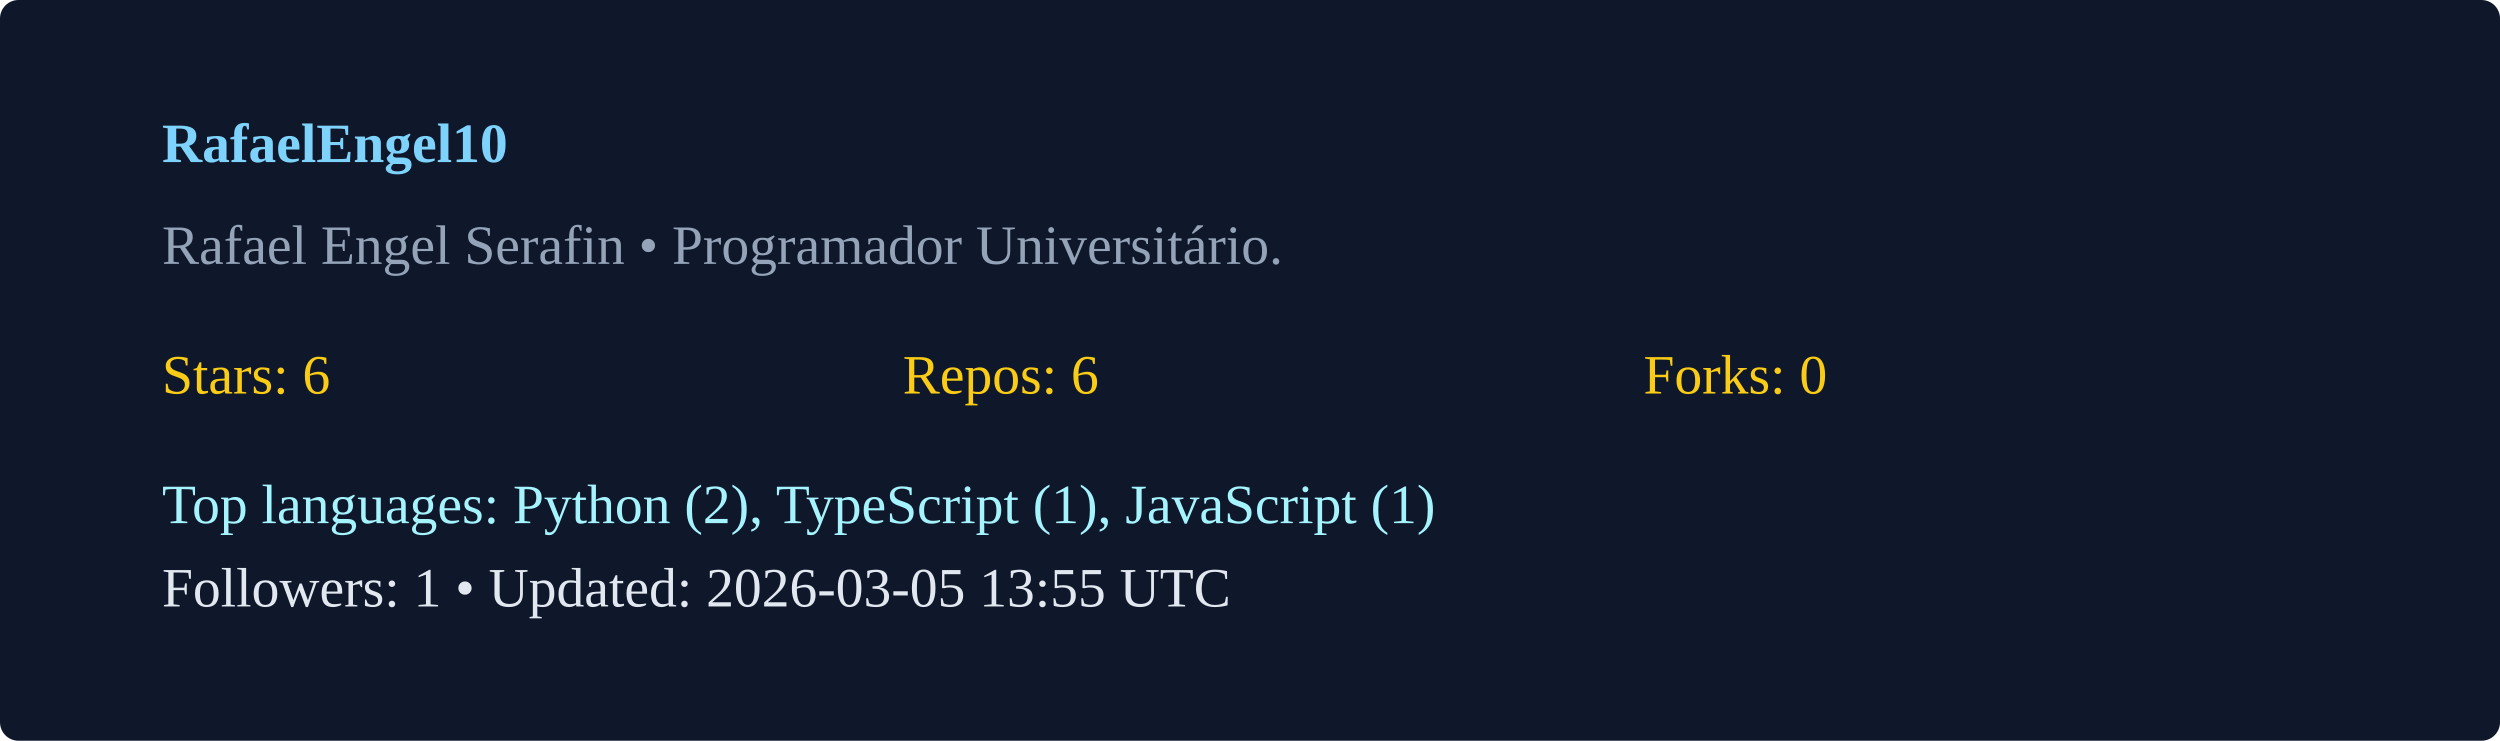
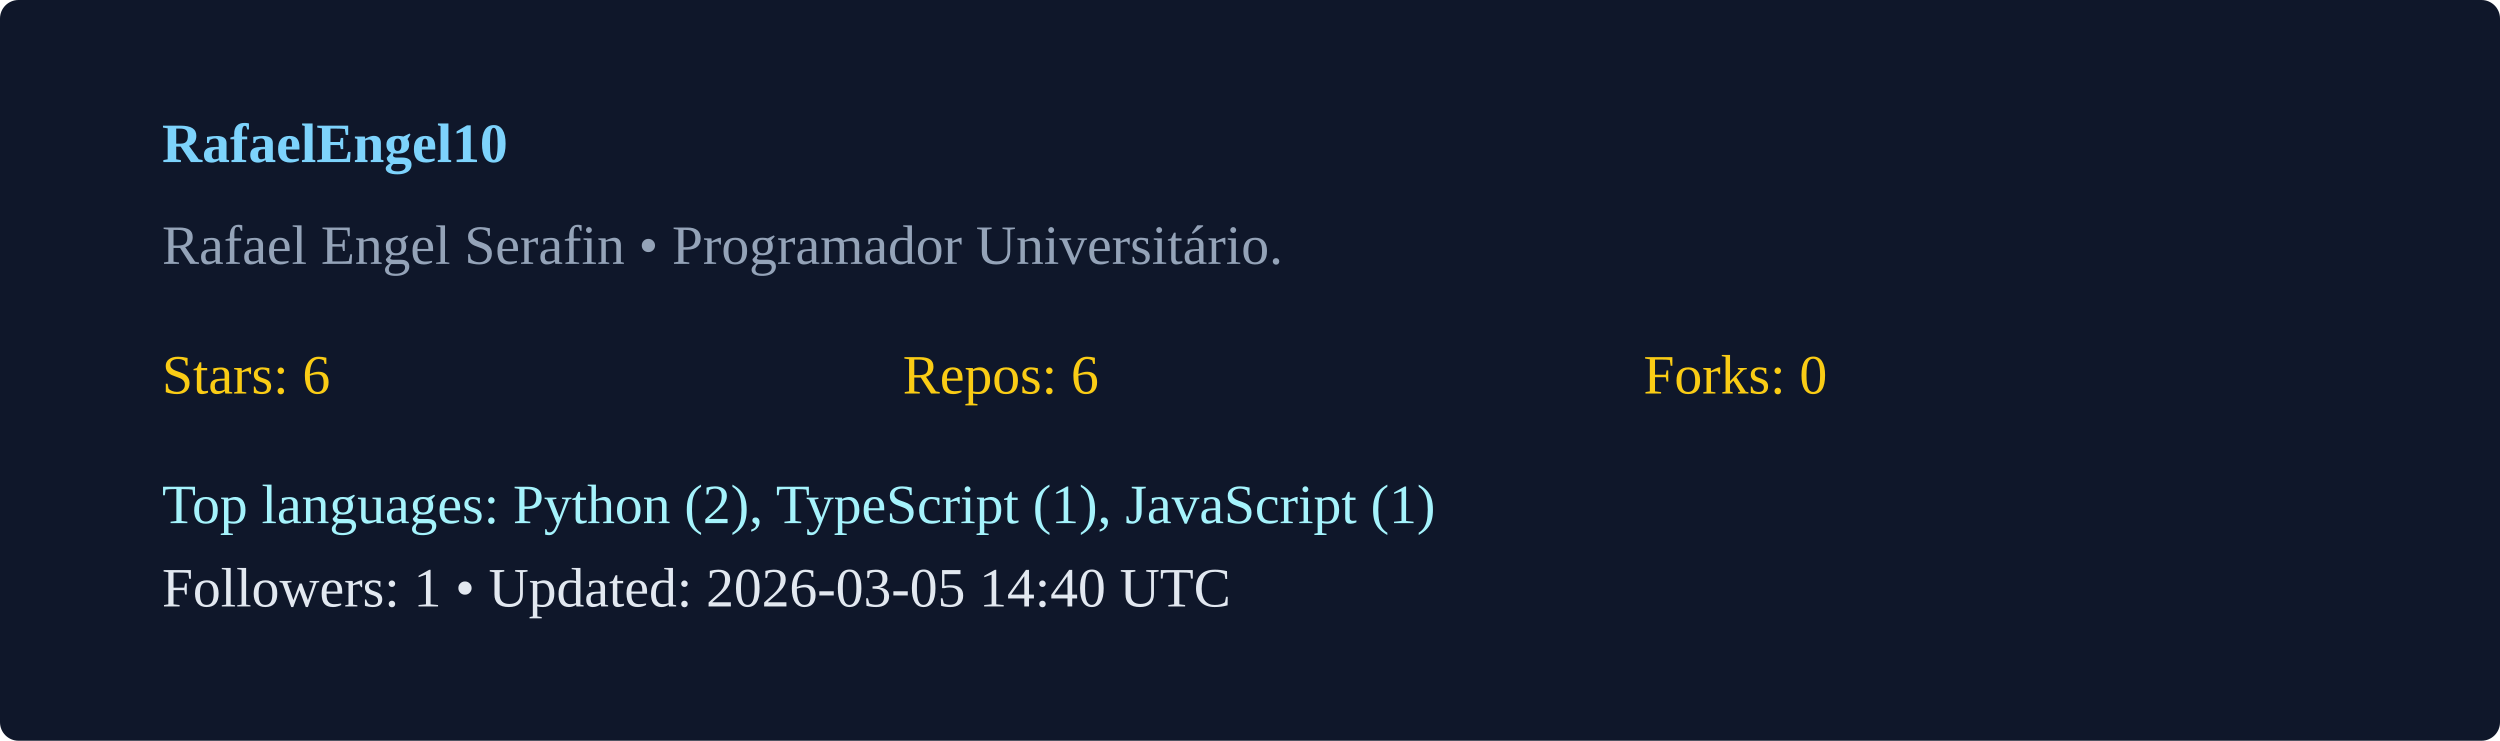
<svg xmlns="http://www.w3.org/2000/svg" width="540" height="160" viewBox="0 0 540 160">
  <rect width="100%" height="100%" rx="4" fill="#0f172a" />
  <g transform="translate(35,35)">
    <text x="0" y="0" fill="#7dd3fc" font-weight="600">RafaelEngel10</text>
    <text x="0" y="22" fill="#94a3b8">Rafael Engel Serafin  • Programador Universitário. </text>
    <g transform="translate(0,50)">
      <text x="0" y="0" fill="#facc15">Stars: 6</text>
      <text x="160" y="0" fill="#facc15">Repos: 6</text>
      <text x="320" y="0" fill="#facc15">Forks: 0</text>
      <text x="0" y="28" fill="#a5f3fc">Top languages: Python (2), TypeScript (1), JavaScript (1)</text>
-       <text x="0" y="46" fill="#e2e8f0">Followers: 1 • Updated: 2026-03-05 13:55 UTC</text>
+       <text x="0" y="46" fill="#e2e8f0">Followers: 1 • Updated: 2026-03-05 14:40 UTC</text>
    </g>
  </g>
</svg>
